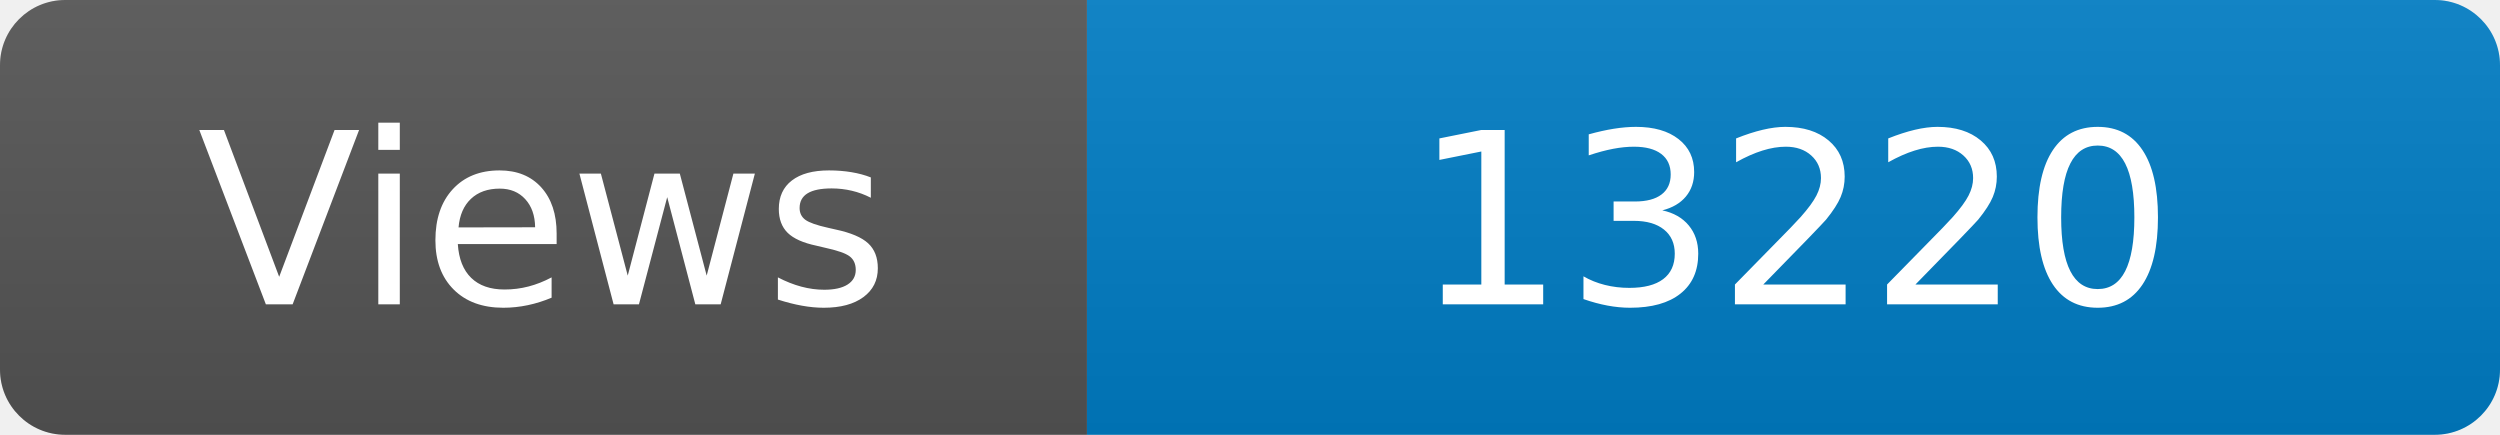
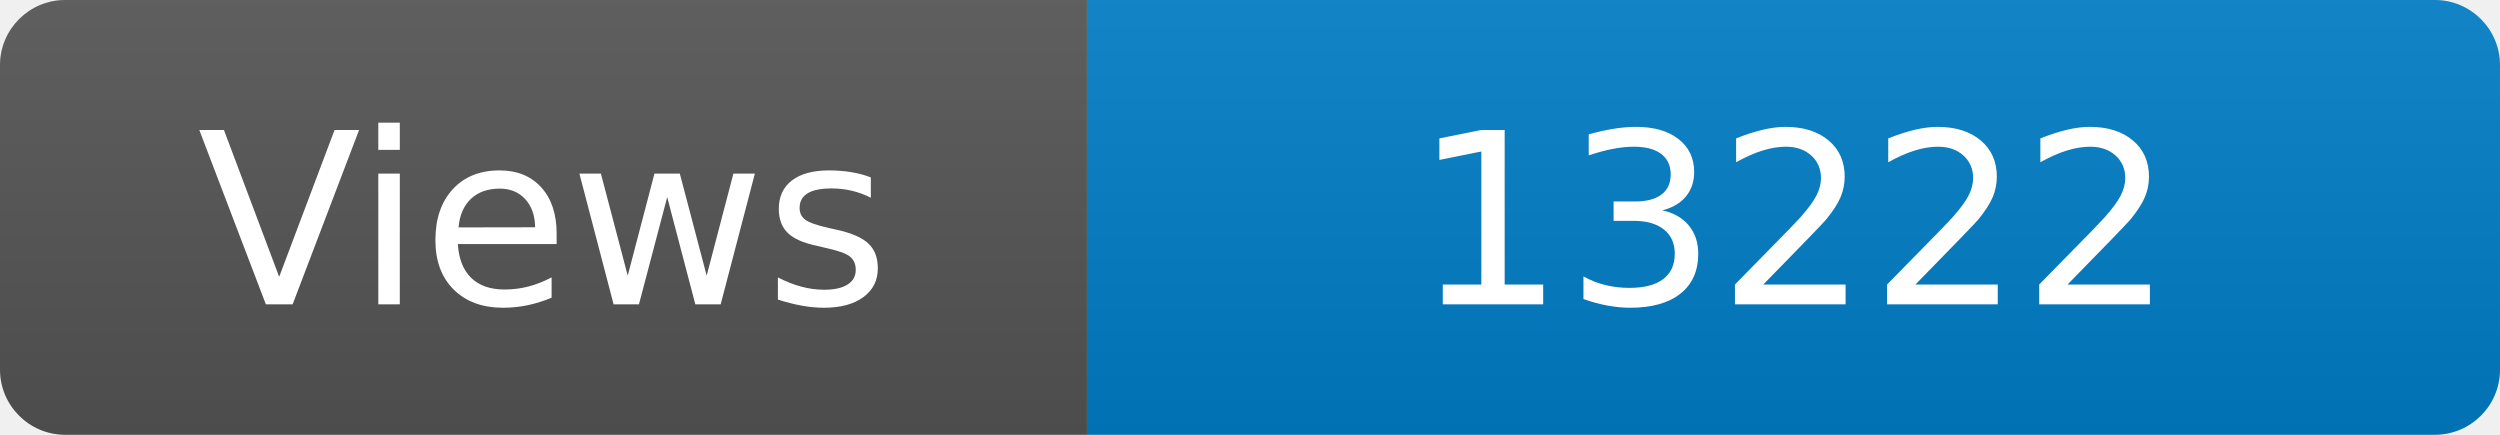
<svg xmlns="http://www.w3.org/2000/svg" width="115" height="20" role="img" aria-label="Maintained?: yes">
  <linearGradient id="s" x2="0" y2="100%">
    <stop offset="0" stop-color="#bbb" stop-opacity=".1" />
    <stop offset="1" stop-opacity=".1" />
  </linearGradient>
  <clipPath id="r">
    <rect width="115" height="20" rx="3" fill="#fff" />
  </clipPath>
  <g clip-path="url(#r)">
    <rect width="50" height="20" fill="#555" />
    <rect x="50" width="160" height="20" fill="#007ec6" />
    <rect width="115" height="20" fill="url(#s)" />
  </g>
  <g fill="#fff" text-anchor="middle" font-family="Verdana,Geneva,DejaVu Sans,sans-serif" font-size="110">
    <text x="250" y="140" transform="scale(.1)" fill="#fff">Views</text>
-     <text x="825" y="140" transform="scale(.1)" fill="#fff">13220</text>
+     <text x="825" y="140" transform="scale(.1)" fill="#fff">13222</text>
  </g>
</svg>
